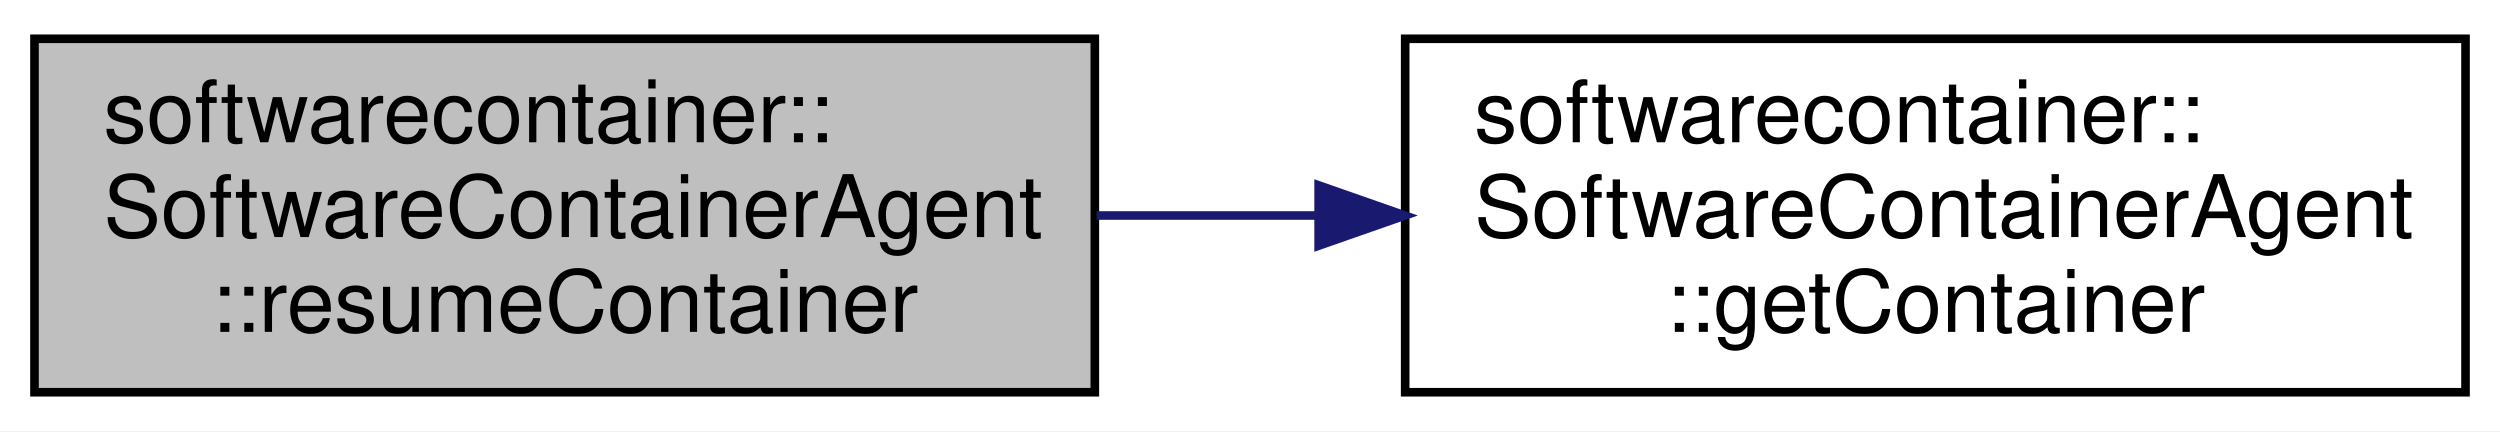
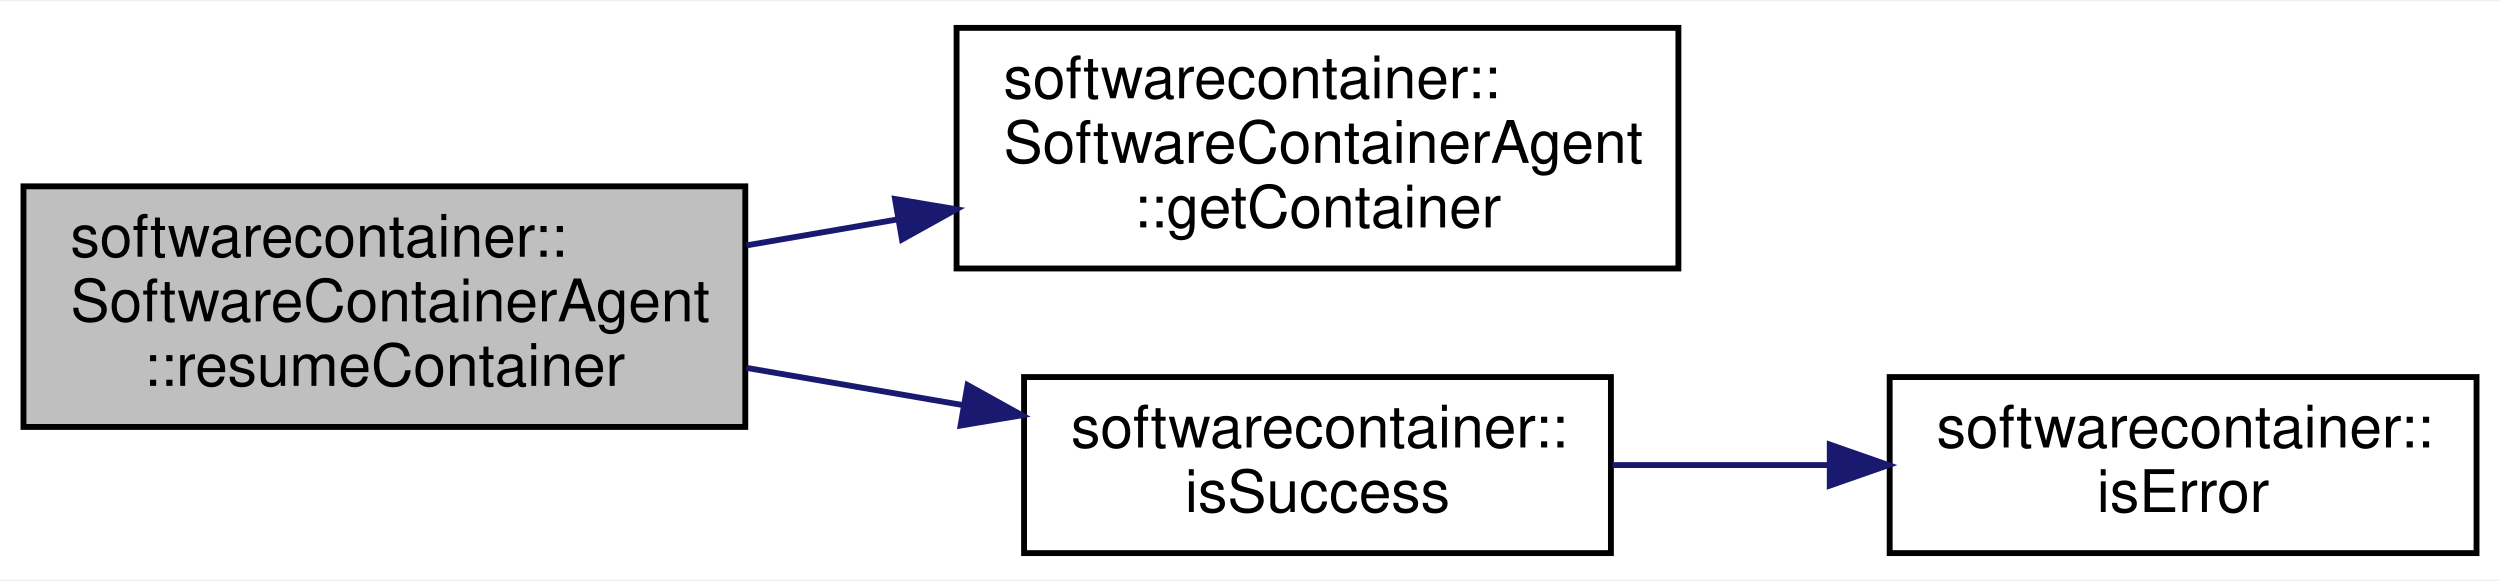
- <svg xmlns="http://www.w3.org/2000/svg" xmlns:xlink="http://www.w3.org/1999/xlink" width="290pt" height="50pt" viewBox="0.00 0.00 290.00 50.00">
-   <g id="graph0" class="graph" transform="scale(1 1) rotate(0) translate(4 46)">
-     <polygon fill="white" stroke="none" points="-4,4 -4,-46 286,-46 286,4 -4,4" />
+ <svg xmlns="http://www.w3.org/2000/svg" xmlns:xlink="http://www.w3.org/1999/xlink" width="426pt" height="99pt" viewBox="0.00 0.00 426.00 98.50">
+   <g id="graph0" class="graph" transform="scale(1 1) rotate(0) translate(4 94.5)">
+     <polygon fill="white" stroke="none" points="-4,4 -4,-94.5 422,-94.5 422,4 -4,4" />
    <g id="node1" class="node">
-       <polygon fill="#bfbfbf" stroke="black" points="0,-0.5 0,-41.5 123,-41.5 123,-0.5 0,-0.5" />
-       <text text-anchor="start" x="8" y="-29.5" font-family="Helvetica,sans-Serif" font-size="10.00">softwarecontainer::</text>
-       <text text-anchor="start" x="8" y="-18.5" font-family="Helvetica,sans-Serif" font-size="10.00">SoftwareContainerAgent</text>
-       <text text-anchor="middle" x="61.5" y="-7.5" font-family="Helvetica,sans-Serif" font-size="10.00">::resumeContainer</text>
+       <polygon fill="#bfbfbf" stroke="black" points="0,-22 0,-63 123,-63 123,-22 0,-22" />
+       <text text-anchor="start" x="8" y="-51" font-family="Helvetica,sans-Serif" font-size="10.00">softwarecontainer::</text>
+       <text text-anchor="start" x="8" y="-40" font-family="Helvetica,sans-Serif" font-size="10.00">SoftwareContainerAgent</text>
+       <text text-anchor="middle" x="61.5" y="-29" font-family="Helvetica,sans-Serif" font-size="10.00">::resumeContainer</text>
    </g>
    <g id="node2" class="node">
      <g id="a_node2">
        <a xlink:href="classsoftwarecontainer_1_1_software_container_agent.html#a51595505c72fe46fffb502b2db6ef814" target="_top" xlink:title="Fetches a pointer to a SoftwareContainer matching an ID. ">
-           <polygon fill="white" stroke="black" points="159,-0.5 159,-41.5 282,-41.5 282,-0.5 159,-0.5" />
-           <text text-anchor="start" x="167" y="-29.5" font-family="Helvetica,sans-Serif" font-size="10.00">softwarecontainer::</text>
-           <text text-anchor="start" x="167" y="-18.5" font-family="Helvetica,sans-Serif" font-size="10.00">SoftwareContainerAgent</text>
-           <text text-anchor="middle" x="220.5" y="-7.5" font-family="Helvetica,sans-Serif" font-size="10.00">::getContainer</text>
+           <polygon fill="white" stroke="black" points="159,-49 159,-90 282,-90 282,-49 159,-49" />
+           <text text-anchor="start" x="167" y="-78" font-family="Helvetica,sans-Serif" font-size="10.00">softwarecontainer::</text>
+           <text text-anchor="start" x="167" y="-67" font-family="Helvetica,sans-Serif" font-size="10.00">SoftwareContainerAgent</text>
+           <text text-anchor="middle" x="220.5" y="-56" font-family="Helvetica,sans-Serif" font-size="10.00">::getContainer</text>
        </a>
      </g>
    </g>
    <g id="edge1" class="edge">
-       <path fill="none" stroke="midnightblue" d="M123.2,-21C131.635,-21 140.359,-21 148.955,-21" />
-       <polygon fill="midnightblue" stroke="midnightblue" points="148.961,-24.5 158.961,-21 148.961,-17.5 148.961,-24.5" />
+       <path fill="none" stroke="midnightblue" d="M123.2,-52.939C131.635,-54.389 140.359,-55.89 148.955,-57.368" />
+       <polygon fill="midnightblue" stroke="midnightblue" points="148.513,-60.843 158.961,-59.089 149.699,-53.944 148.513,-60.843" />
+     </g>
+     <g id="node3" class="node">
+       <g id="a_node3">
+         <a xlink:href="namespacesoftwarecontainer.html#a7e308629b69d1bcc3bc5e8ceac9b5a2a" target="_top" xlink:title="isSuccess Check if ReturnCode indicates Success or not ">
+           <polygon fill="white" stroke="black" points="170.5,-0.5 170.5,-30.5 270.5,-30.5 270.5,-0.5 170.5,-0.5" />
+           <text text-anchor="start" x="178.5" y="-18.5" font-family="Helvetica,sans-Serif" font-size="10.00">softwarecontainer::</text>
+           <text text-anchor="middle" x="220.5" y="-7.5" font-family="Helvetica,sans-Serif" font-size="10.00">isSuccess</text>
+         </a>
+       </g>
+     </g>
+     <g id="edge2" class="edge">
+       <path fill="none" stroke="midnightblue" d="M123.2,-32.061C135.335,-29.974 148.068,-27.785 160.156,-25.706" />
+       <polygon fill="midnightblue" stroke="midnightblue" points="160.868,-29.135 170.131,-23.99 159.682,-22.236 160.868,-29.135" />
+     </g>
+     <g id="node4" class="node">
+       <g id="a_node4">
+         <a xlink:href="namespacesoftwarecontainer.html#a51a25e6a54b7bb79fc5b4ce8902a31a4" target="_top" xlink:title="isError Check if ReturnCode indicates Error or not ">
+           <polygon fill="white" stroke="black" points="318,-0.5 318,-30.5 418,-30.5 418,-0.5 318,-0.5" />
+           <text text-anchor="start" x="326" y="-18.5" font-family="Helvetica,sans-Serif" font-size="10.00">softwarecontainer::</text>
+           <text text-anchor="middle" x="368" y="-7.5" font-family="Helvetica,sans-Serif" font-size="10.00">isError</text>
+         </a>
+       </g>
+     </g>
+     <g id="edge3" class="edge">
+       <path fill="none" stroke="midnightblue" d="M270.76,-15.5C282.611,-15.5 295.394,-15.5 307.651,-15.5" />
+       <polygon fill="midnightblue" stroke="midnightblue" points="307.791,-19 317.791,-15.5 307.791,-12 307.791,-19" />
    </g>
  </g>
</svg>
